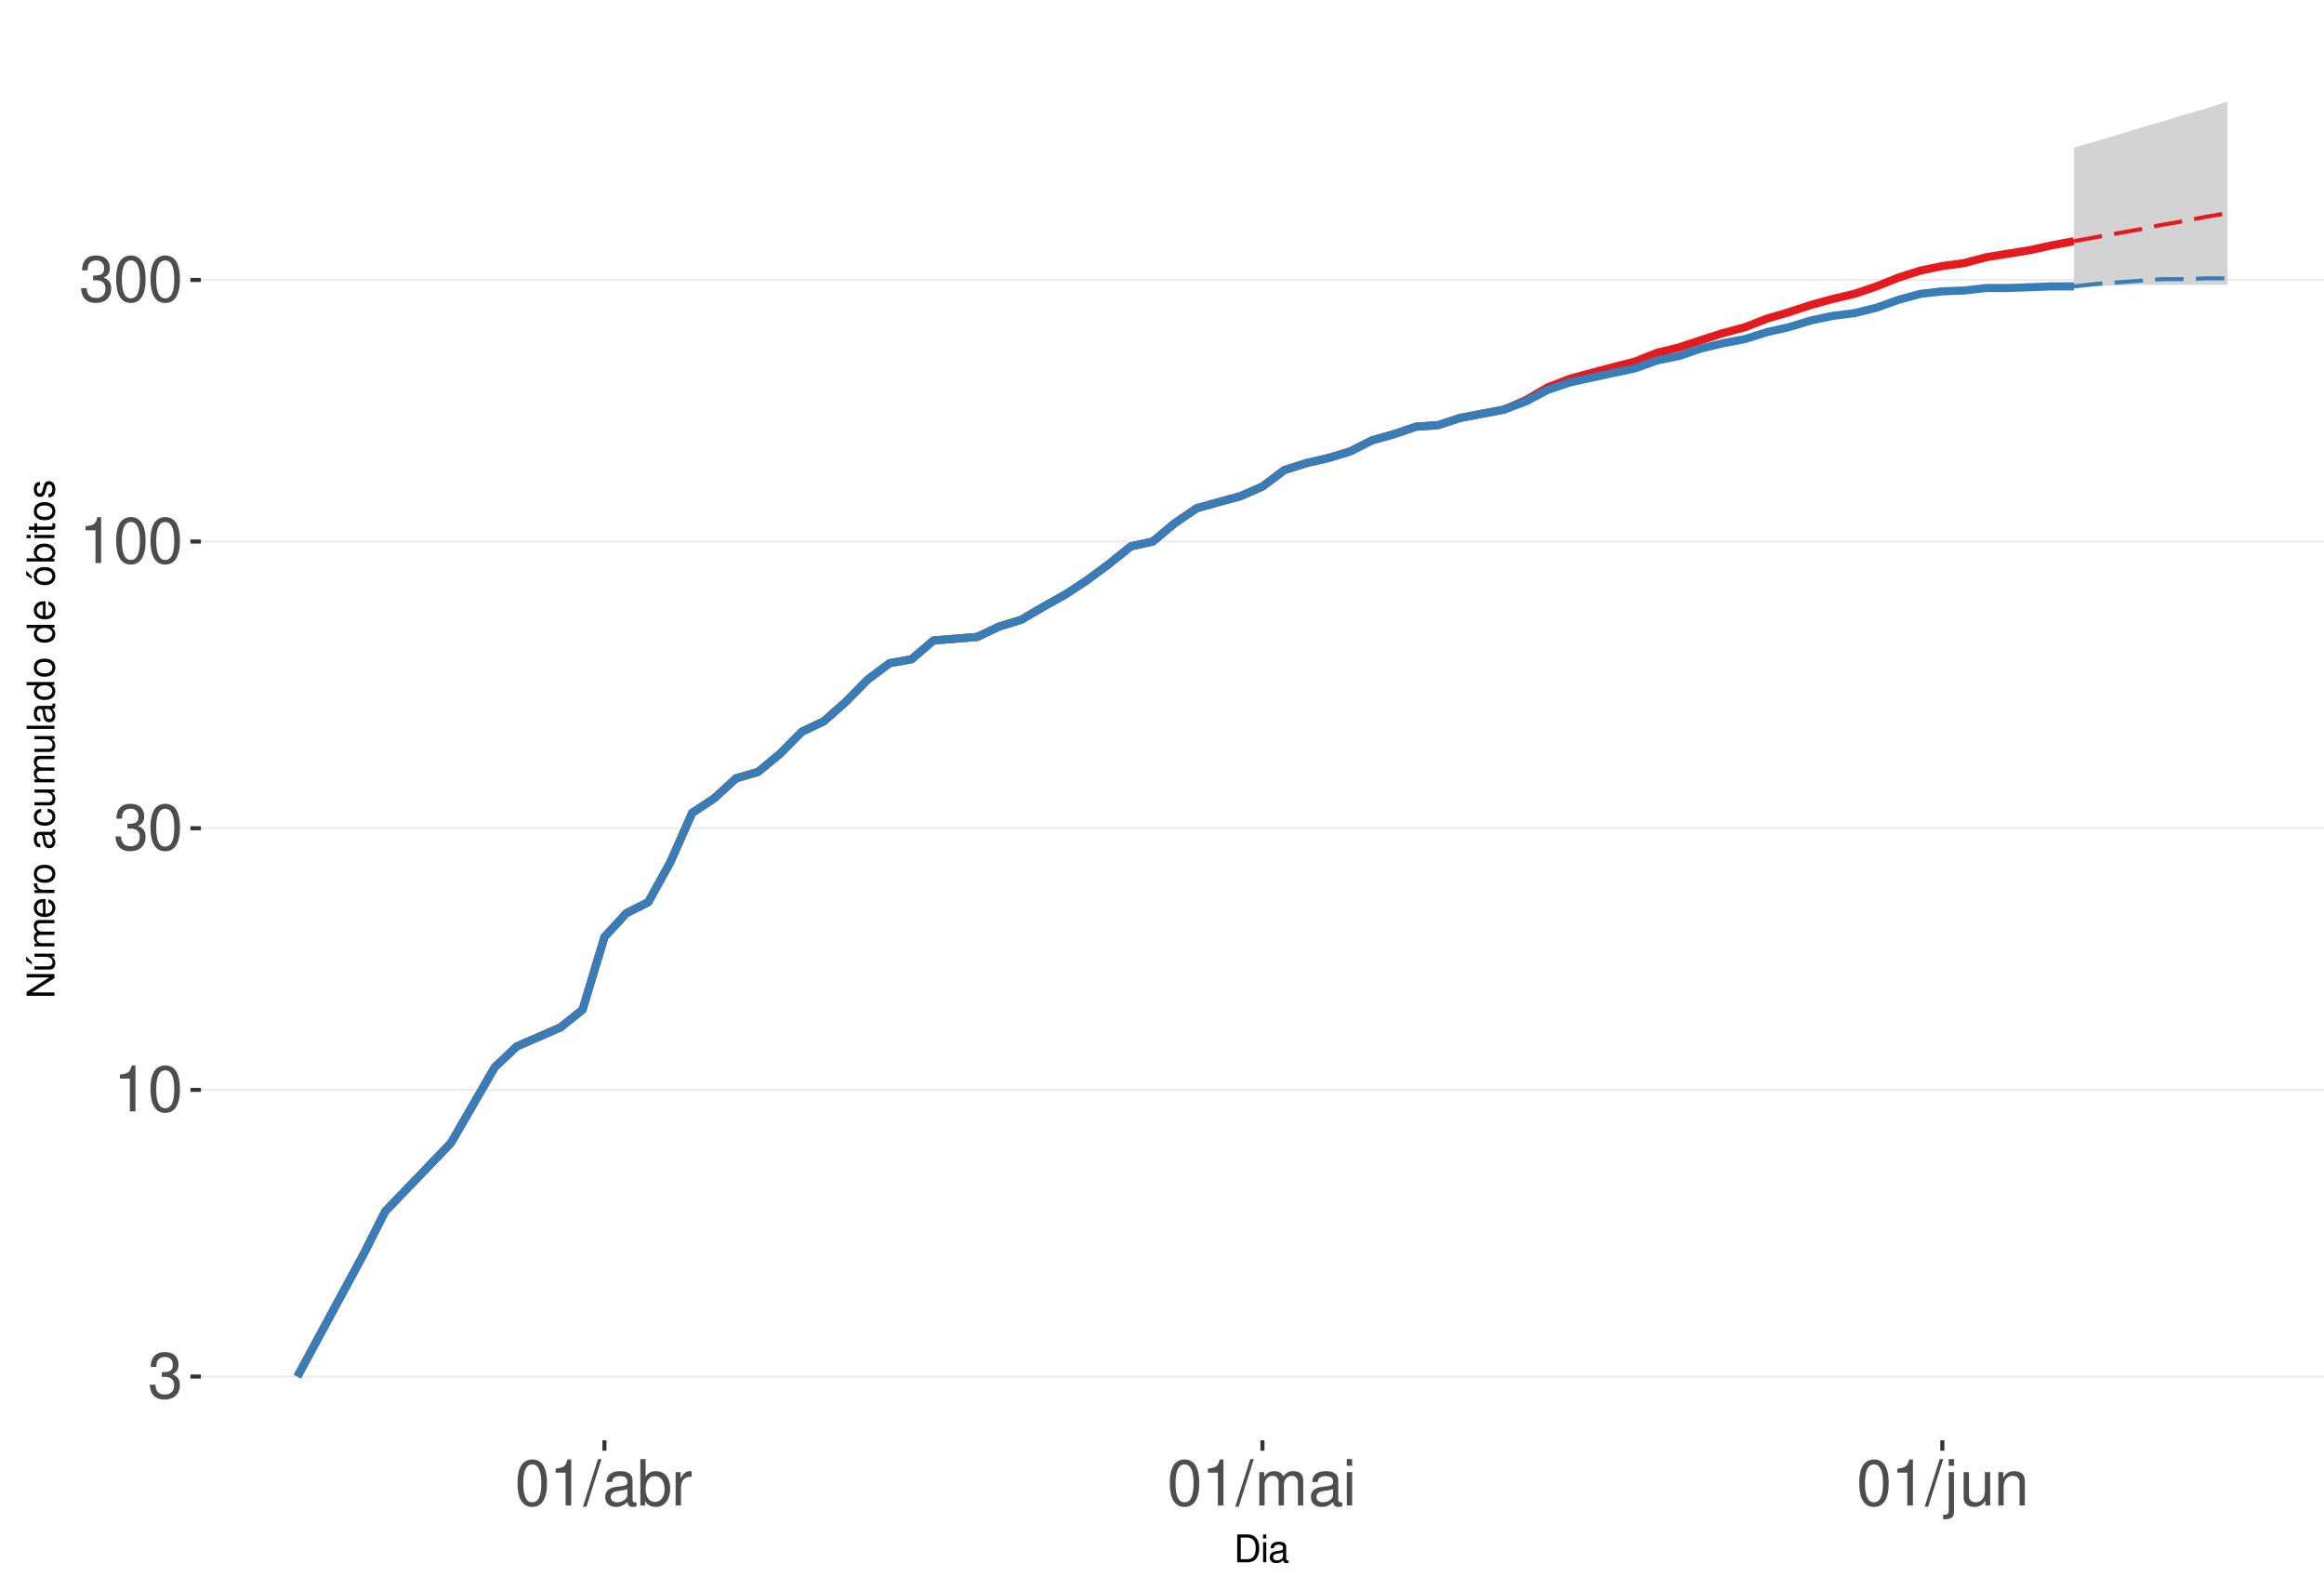
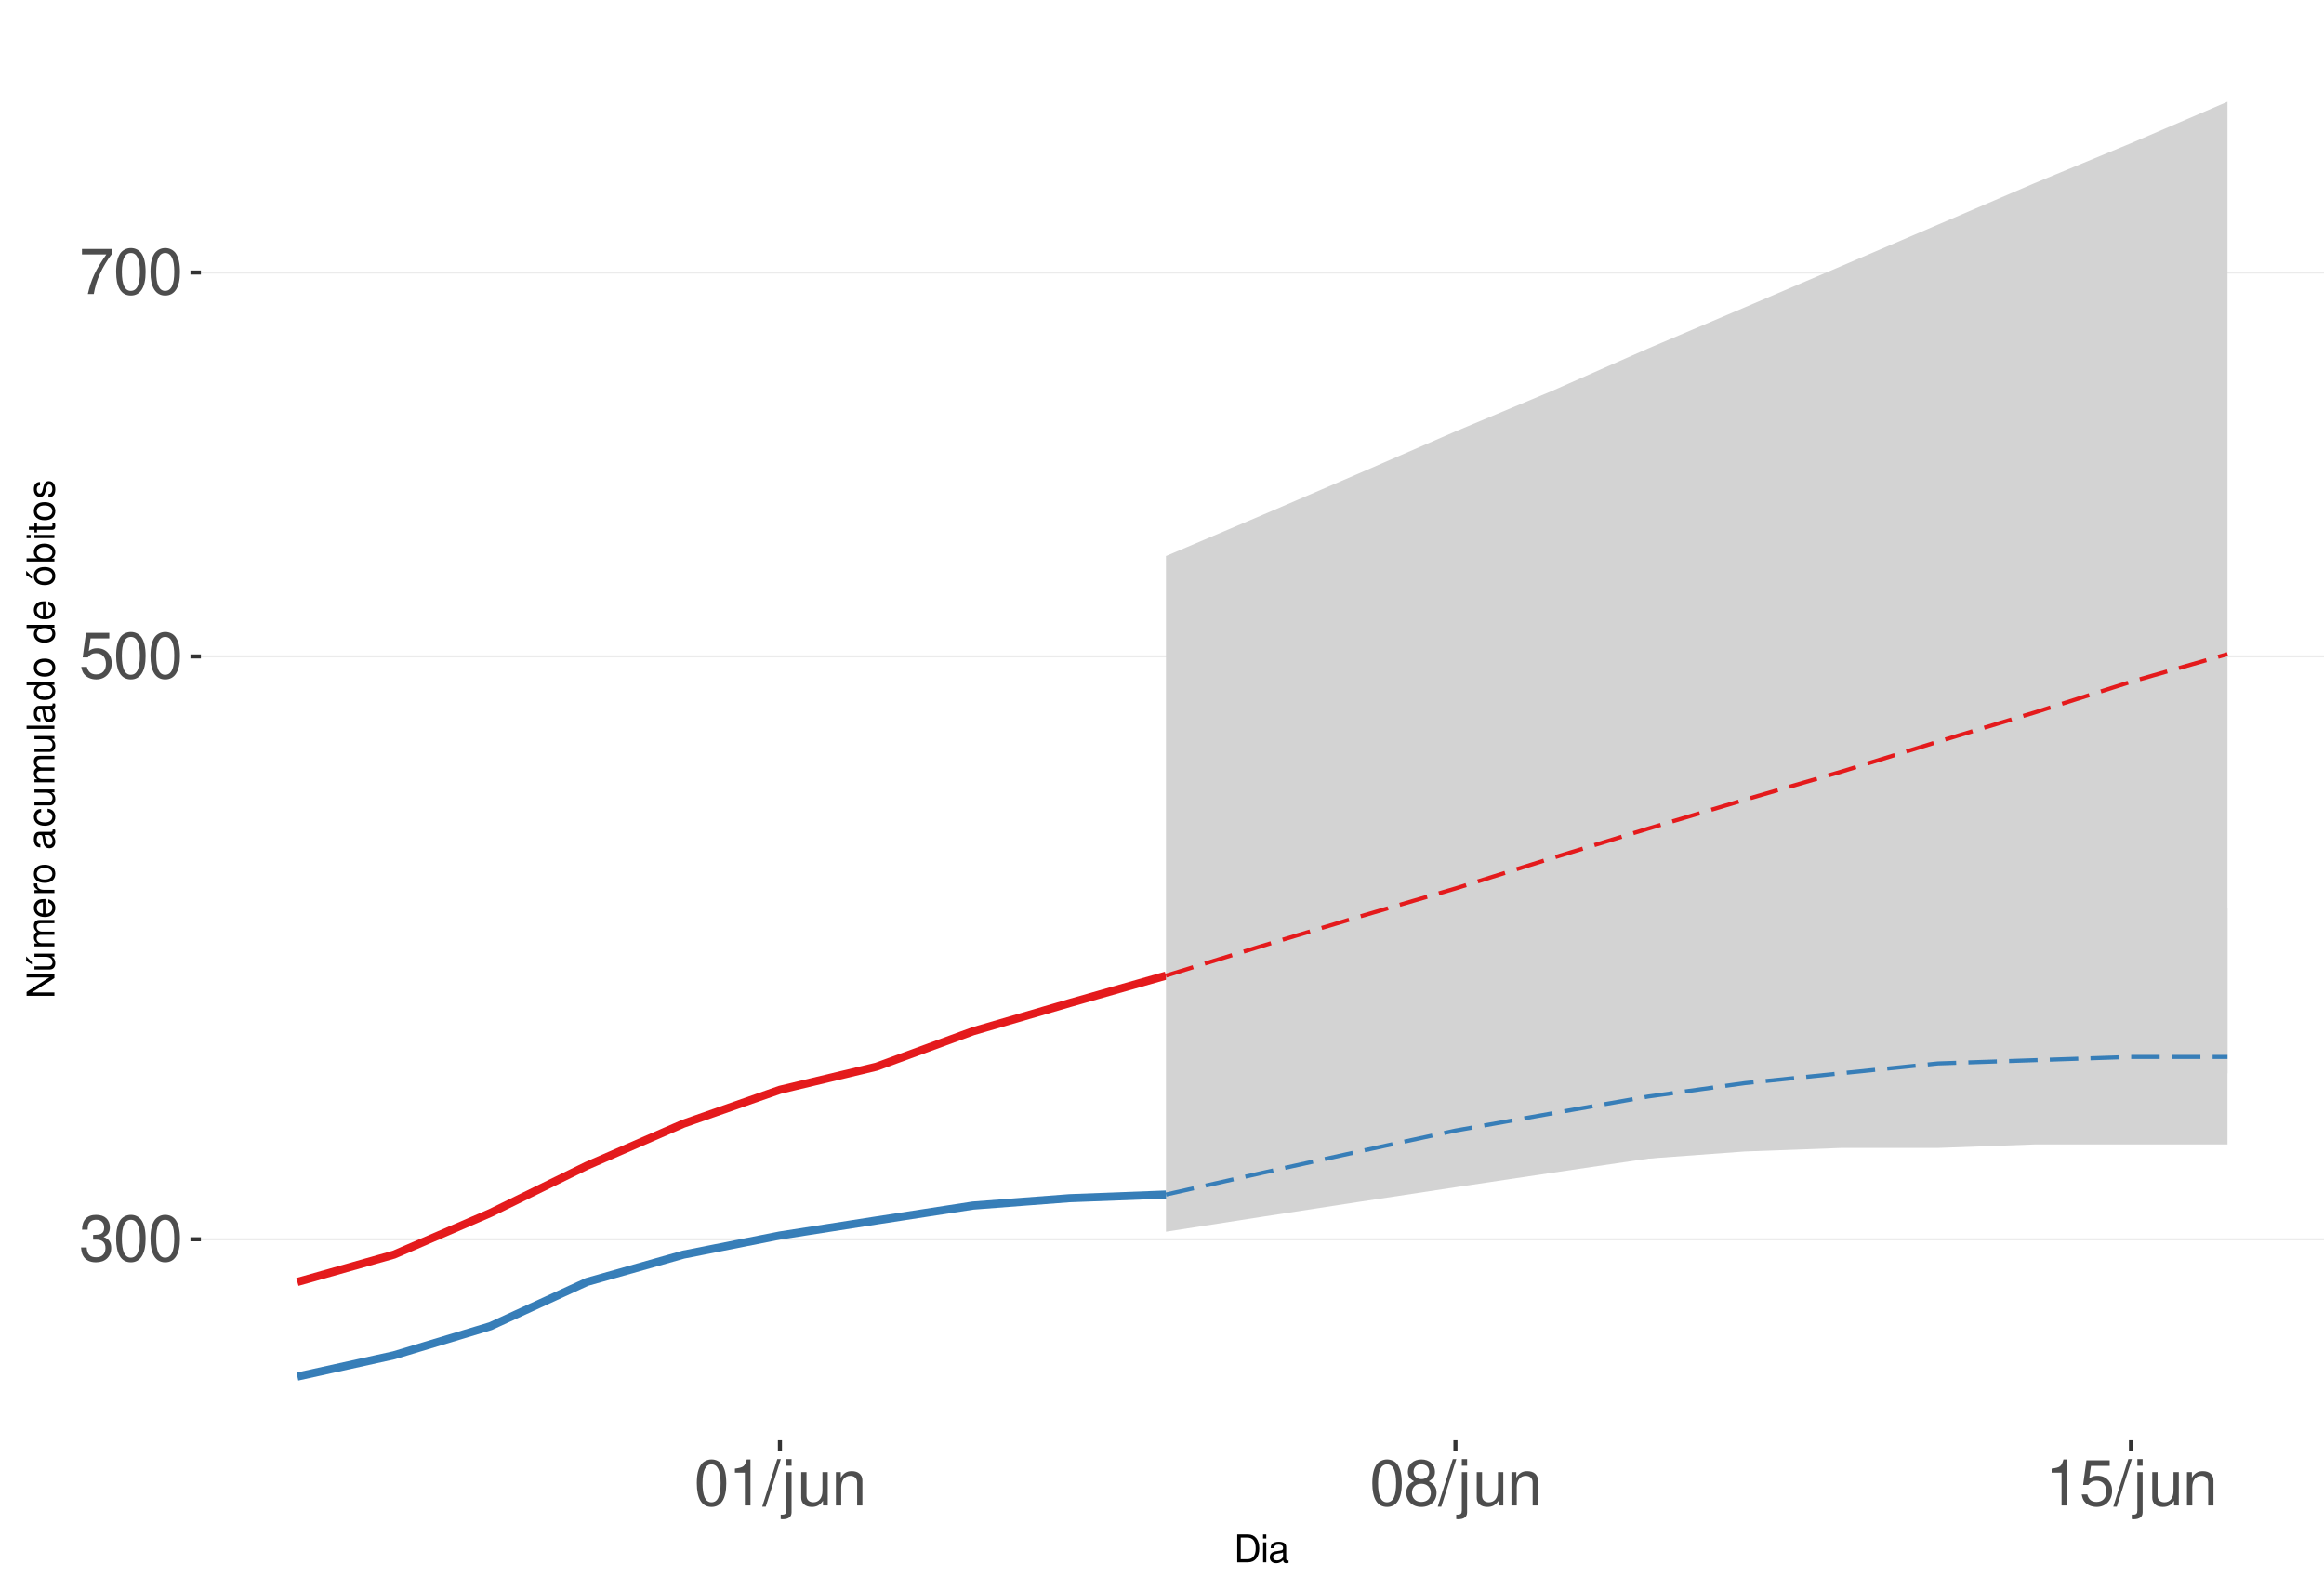
<svg xmlns="http://www.w3.org/2000/svg" xmlns:xlink="http://www.w3.org/1999/xlink" width="609pt" height="413pt" viewBox="0 0 609 413" version="1.1">
  <defs>
    <g>
      <symbol overflow="visible" id="glyph0-0">
        <path style="stroke:none;" d="" />
      </symbol>
      <symbol overflow="visible" id="glyph0-1">
        <path style="stroke:none;" d="M 3.688 -5.547 L 4.484 -5.547 C 6.078 -5.547 6.922 -4.797 6.922 -3.344 C 6.922 -1.828 6.016 -0.922 4.5 -0.922 C 2.875 -0.922 2.094 -1.734 2 -3.5 L 0.531 -3.5 C 0.594 -2.531 0.766 -1.906 1.047 -1.359 C 1.672 -0.203 2.812 0.391 4.438 0.391 C 6.859 0.391 8.422 -1.078 8.422 -3.359 C 8.422 -4.891 7.844 -5.734 6.422 -6.234 C 7.531 -6.672 8.078 -7.516 8.078 -8.734 C 8.078 -10.797 6.734 -12.047 4.484 -12.047 C 2.094 -12.047 0.828 -10.703 0.781 -8.156 L 2.25 -8.156 C 2.266 -8.891 2.328 -9.312 2.516 -9.672 C 2.844 -10.359 3.578 -10.766 4.5 -10.766 C 5.797 -10.766 6.578 -9.984 6.578 -8.672 C 6.578 -7.828 6.281 -7.312 5.625 -7.031 C 5.234 -6.859 4.703 -6.797 3.688 -6.781 Z M 3.688 -5.547 " />
      </symbol>
      <symbol overflow="visible" id="glyph0-2">
+         <path style="stroke:none;" d="M 4.578 -12.047 C 3.484 -12.047 2.484 -11.547 1.859 -10.734 C 1.094 -9.656 0.719 -8.062 0.719 -5.828 C 0.719 -1.766 2.047 0.391 4.578 0.391 C 7.078 0.391 8.438 -1.766 8.438 -5.734 C 8.438 -8.062 8.078 -9.625 7.297 -10.734 C 6.672 -11.562 5.703 -12.047 4.578 -12.047 Z M 4.578 -10.75 C 6.156 -10.75 6.953 -9.125 6.953 -5.859 C 6.953 -2.438 6.172 -0.828 4.547 -0.828 C 3 -0.828 2.219 -2.5 2.219 -5.812 C 2.219 -9.125 3 -10.75 4.578 -10.75 Z M 4.578 -10.75 " />
+       </symbol>
+       <symbol overflow="visible" id="glyph0-3">
+         <path style="stroke:none;" d="M 7.922 -11.812 L 1.828 -11.812 L 0.953 -5.375 L 2.297 -5.375 C 2.984 -6.203 3.547 -6.484 4.484 -6.484 C 6.062 -6.484 7.047 -5.391 7.047 -3.641 C 7.047 -1.953 6.062 -0.922 4.469 -0.922 C 3.188 -0.922 2.406 -1.562 2.047 -2.891 L 0.578 -2.891 C 0.781 -1.938 0.953 -1.469 1.297 -1.031 C 1.969 -0.141 3.172 0.391 4.5 0.391 C 6.875 0.391 8.547 -1.344 8.547 -3.844 C 8.547 -6.172 7 -7.781 4.734 -7.781 C 3.891 -7.781 3.234 -7.562 2.547 -7.062 L 3.016 -10.359 L 7.922 -10.359 Z M 7.922 -11.812 " />
+       </symbol>
+       <symbol overflow="visible" id="glyph0-4">
+         <path style="stroke:none;" d="M 8.656 -11.812 L 0.766 -11.812 L 0.766 -10.359 L 7.141 -10.359 C 4.328 -6.344 3.188 -3.875 2.297 0 L 3.859 0 C 4.516 -3.781 6 -7.031 8.656 -10.578 Z M 8.656 -11.812 " />
+       </symbol>
+       <symbol overflow="visible" id="glyph0-5">
        <path style="stroke:none;" d="M 4.312 -8.578 L 4.312 0 L 5.781 0 L 5.781 -12.047 L 4.812 -12.047 C 4.297 -10.188 3.969 -9.938 1.703 -9.641 L 1.703 -8.578 Z M 4.312 -8.578 " />
      </symbol>
-       <symbol overflow="visible" id="glyph0-3">
-         <path style="stroke:none;" d="M 4.578 -12.047 C 3.484 -12.047 2.484 -11.547 1.859 -10.734 C 1.094 -9.656 0.719 -8.062 0.719 -5.828 C 0.719 -1.766 2.047 0.391 4.578 0.391 C 7.078 0.391 8.438 -1.766 8.438 -5.734 C 8.438 -8.062 8.078 -9.625 7.297 -10.734 C 6.672 -11.562 5.703 -12.047 4.578 -12.047 Z M 4.578 -10.75 C 6.156 -10.75 6.953 -9.125 6.953 -5.859 C 6.953 -2.438 6.172 -0.828 4.547 -0.828 C 3 -0.828 2.219 -2.5 2.219 -5.812 C 2.219 -9.125 3 -10.75 4.578 -10.75 Z M 4.578 -10.75 " />
-       </symbol>
-       <symbol overflow="visible" id="glyph0-4">
+       <symbol overflow="visible" id="glyph0-6">
        <path style="stroke:none;" d="M 3.812 -12.141 L -0.141 0.328 L 0.781 0.328 L 4.734 -12.141 Z M 3.812 -12.141 " />
      </symbol>
-       <symbol overflow="visible" id="glyph0-5">
-         <path style="stroke:none;" d="M 8.906 -0.812 C 8.766 -0.781 8.688 -0.781 8.609 -0.781 C 8.125 -0.781 7.859 -1.031 7.859 -1.469 L 7.859 -6.594 C 7.859 -8.141 6.734 -8.984 4.578 -8.984 C 3.297 -8.984 2.281 -8.609 1.688 -7.969 C 1.281 -7.516 1.109 -7.016 1.078 -6.141 L 2.484 -6.141 C 2.594 -7.219 3.234 -7.688 4.531 -7.688 C 5.797 -7.688 6.484 -7.234 6.484 -6.391 L 6.484 -6.031 C 6.469 -5.438 6.156 -5.219 5.031 -5.062 C 3.062 -4.812 2.766 -4.75 2.234 -4.531 C 1.219 -4.094 0.703 -3.328 0.703 -2.203 C 0.703 -0.609 1.797 0.391 3.562 0.391 C 4.656 0.391 5.547 0 6.531 -0.906 C 6.625 0 7.062 0.391 7.969 0.391 C 8.266 0.391 8.438 0.344 8.906 0.234 Z M 6.484 -2.75 C 6.484 -2.281 6.344 -2 5.922 -1.609 C 5.359 -1.094 4.688 -0.828 3.859 -0.828 C 2.781 -0.828 2.156 -1.344 2.156 -2.234 C 2.156 -3.141 2.75 -3.609 4.25 -3.828 C 5.734 -4.031 6.016 -4.094 6.484 -4.312 Z M 6.484 -2.75 " />
-       </symbol>
-       <symbol overflow="visible" id="glyph0-6">
-         <path style="stroke:none;" d="M 0.906 -12.141 L 0.906 0 L 2.156 0 L 2.156 -1.109 C 2.812 -0.094 3.703 0.391 4.906 0.391 C 7.219 0.391 8.719 -1.5 8.719 -4.391 C 8.719 -7.234 7.297 -8.984 4.984 -8.984 C 3.781 -8.984 2.938 -8.531 2.281 -7.547 L 2.281 -12.141 Z M 4.719 -7.672 C 6.266 -7.672 7.266 -6.328 7.266 -4.25 C 7.266 -2.266 6.234 -0.922 4.719 -0.922 C 3.234 -0.922 2.281 -2.25 2.281 -4.297 C 2.281 -6.344 3.234 -7.672 4.719 -7.672 Z M 4.719 -7.672 " />
-       </symbol>
      <symbol overflow="visible" id="glyph0-7">
-         <path style="stroke:none;" d="M 1.156 -8.734 L 1.156 0 L 2.547 0 L 2.547 -4.531 C 2.562 -6.625 3.438 -7.562 5.344 -7.516 L 5.344 -8.922 C 5.109 -8.969 4.984 -8.984 4.812 -8.984 C 3.922 -8.984 3.234 -8.438 2.438 -7.141 L 2.438 -8.734 Z M 1.156 -8.734 " />
+         <path style="stroke:none;" d="M 1.172 -8.734 L 1.172 1.266 C 1.172 2.125 0.906 2.422 0.031 2.422 C -0.062 2.422 -0.109 2.422 -0.297 2.406 L -0.297 3.578 C -0.141 3.609 -0.047 3.625 0.172 3.625 C 1.734 3.625 2.547 3.016 2.547 1.812 L 2.547 -8.734 Z M 2.547 -12.141 L 1.172 -12.141 L 1.172 -10.391 L 2.547 -10.391 Z M 2.547 -12.141 " />
      </symbol>
      <symbol overflow="visible" id="glyph0-8">
-         <path style="stroke:none;" d="M 1.172 -8.734 L 1.172 0 L 2.562 0 L 2.562 -5.484 C 2.562 -6.75 3.484 -7.766 4.609 -7.766 C 5.641 -7.766 6.234 -7.125 6.234 -6.016 L 6.234 0 L 7.625 0 L 7.625 -5.484 C 7.625 -6.75 8.547 -7.766 9.672 -7.766 C 10.688 -7.766 11.297 -7.109 11.297 -6.016 L 11.297 0 L 12.688 0 L 12.688 -6.547 C 12.688 -8.109 11.797 -8.984 10.156 -8.984 C 9 -8.984 8.297 -8.625 7.484 -7.641 C 6.969 -8.578 6.266 -8.984 5.125 -8.984 C 3.969 -8.984 3.188 -8.547 2.453 -7.5 L 2.453 -8.734 Z M 1.172 -8.734 " />
+         <path style="stroke:none;" d="M 8.031 0 L 8.031 -8.734 L 6.641 -8.734 L 6.641 -3.781 C 6.641 -2 5.719 -0.828 4.266 -0.828 C 3.172 -0.828 2.469 -1.5 2.469 -2.547 L 2.469 -8.734 L 1.078 -8.734 L 1.078 -2 C 1.078 -0.547 2.172 0.391 3.859 0.391 C 5.141 0.391 5.969 -0.062 6.781 -1.219 L 6.781 0 Z M 8.031 0 " />
      </symbol>
      <symbol overflow="visible" id="glyph0-9">
-         <path style="stroke:none;" d="M 2.5 -8.734 L 1.109 -8.734 L 1.109 0 L 2.5 0 Z M 2.5 -12.141 L 1.094 -12.141 L 1.094 -10.391 L 2.5 -10.391 Z M 2.5 -12.141 " />
+         <path style="stroke:none;" d="M 1.172 -8.734 L 1.172 0 L 2.562 0 L 2.562 -4.812 C 2.562 -6.594 3.5 -7.766 4.938 -7.766 C 6.031 -7.766 6.734 -7.094 6.734 -6.047 L 6.734 0 L 8.109 0 L 8.109 -6.594 C 8.109 -8.047 7.031 -8.984 5.344 -8.984 C 4.047 -8.984 3.219 -8.484 2.453 -7.266 L 2.453 -8.734 Z M 1.172 -8.734 " />
      </symbol>
      <symbol overflow="visible" id="glyph0-10">
-         <path style="stroke:none;" d="M 1.172 -8.734 L 1.172 1.266 C 1.172 2.125 0.906 2.422 0.031 2.422 C -0.062 2.422 -0.109 2.422 -0.297 2.406 L -0.297 3.578 C -0.141 3.609 -0.047 3.625 0.172 3.625 C 1.734 3.625 2.547 3.016 2.547 1.812 L 2.547 -8.734 Z M 2.547 -12.141 L 1.172 -12.141 L 1.172 -10.391 L 2.547 -10.391 Z M 2.547 -12.141 " />
-       </symbol>
-       <symbol overflow="visible" id="glyph0-11">
-         <path style="stroke:none;" d="M 8.031 0 L 8.031 -8.734 L 6.641 -8.734 L 6.641 -3.781 C 6.641 -2 5.719 -0.828 4.266 -0.828 C 3.172 -0.828 2.469 -1.5 2.469 -2.547 L 2.469 -8.734 L 1.078 -8.734 L 1.078 -2 C 1.078 -0.547 2.172 0.391 3.859 0.391 C 5.141 0.391 5.969 -0.062 6.781 -1.219 L 6.781 0 Z M 8.031 0 " />
-       </symbol>
-       <symbol overflow="visible" id="glyph0-12">
-         <path style="stroke:none;" d="M 1.172 -8.734 L 1.172 0 L 2.562 0 L 2.562 -4.812 C 2.562 -6.594 3.5 -7.766 4.938 -7.766 C 6.031 -7.766 6.734 -7.094 6.734 -6.047 L 6.734 0 L 8.109 0 L 8.109 -6.594 C 8.109 -8.047 7.031 -8.984 5.344 -8.984 C 4.047 -8.984 3.219 -8.484 2.453 -7.266 L 2.453 -8.734 Z M 1.172 -8.734 " />
+         <path style="stroke:none;" d="M 6.516 -6.344 C 7.75 -7.094 8.125 -7.688 8.125 -8.828 C 8.125 -10.734 6.672 -12.047 4.578 -12.047 C 2.5 -12.047 1.031 -10.734 1.031 -8.844 C 1.031 -7.688 1.422 -7.109 2.625 -6.344 C 1.281 -5.656 0.609 -4.688 0.609 -3.344 C 0.609 -1.156 2.234 0.391 4.578 0.391 C 6.906 0.391 8.547 -1.156 8.547 -3.344 C 8.547 -4.688 7.875 -5.656 6.516 -6.344 Z M 4.578 -10.75 C 5.828 -10.75 6.625 -10 6.625 -8.797 C 6.625 -7.656 5.812 -6.906 4.578 -6.906 C 3.328 -6.906 2.531 -7.656 2.531 -8.828 C 2.531 -10 3.328 -10.75 4.578 -10.75 Z M 4.578 -5.688 C 6.047 -5.688 7.047 -4.719 7.047 -3.312 C 7.047 -1.859 6.062 -0.922 4.547 -0.922 C 3.109 -0.922 2.109 -1.906 2.109 -3.297 C 2.109 -4.734 3.094 -5.688 4.578 -5.688 Z M 4.578 -5.688 " />
      </symbol>
      <symbol overflow="visible" id="glyph1-0">
        <path style="stroke:none;" d="" />
      </symbol>
      <symbol overflow="visible" id="glyph1-1">
        <path style="stroke:none;" d="M 0.891 0 L 3.703 0 C 5.547 0 6.672 -1.375 6.672 -3.656 C 6.672 -5.906 5.547 -7.297 3.703 -7.297 L 0.891 -7.297 Z M 1.812 -0.812 L 1.812 -6.469 L 3.547 -6.469 C 4.984 -6.469 5.734 -5.5 5.734 -3.641 C 5.734 -1.797 4.984 -0.812 3.547 -0.812 Z M 1.812 -0.812 " />
      </symbol>
      <symbol overflow="visible" id="glyph1-2">
        <path style="stroke:none;" d="M 1.5 -5.234 L 0.672 -5.234 L 0.672 0 L 1.5 0 Z M 1.5 -7.297 L 0.656 -7.297 L 0.656 -6.234 L 1.5 -6.234 Z M 1.5 -7.297 " />
      </symbol>
      <symbol overflow="visible" id="glyph1-3">
        <path style="stroke:none;" d="M 5.344 -0.484 C 5.266 -0.469 5.219 -0.469 5.172 -0.469 C 4.875 -0.469 4.719 -0.625 4.719 -0.875 L 4.719 -3.953 C 4.719 -4.891 4.047 -5.391 2.75 -5.391 C 1.984 -5.391 1.375 -5.172 1.016 -4.781 C 0.766 -4.516 0.672 -4.203 0.656 -3.688 L 1.484 -3.688 C 1.562 -4.328 1.938 -4.625 2.719 -4.625 C 3.484 -4.625 3.891 -4.344 3.891 -3.844 L 3.891 -3.625 C 3.875 -3.266 3.703 -3.125 3.016 -3.047 C 1.844 -2.891 1.656 -2.844 1.344 -2.719 C 0.734 -2.453 0.422 -2 0.422 -1.312 C 0.422 -0.375 1.078 0.234 2.141 0.234 C 2.797 0.234 3.328 0 3.922 -0.547 C 3.984 0 4.234 0.234 4.781 0.234 C 4.953 0.234 5.062 0.203 5.344 0.141 Z M 3.891 -1.656 C 3.891 -1.375 3.812 -1.203 3.562 -0.969 C 3.219 -0.656 2.812 -0.5 2.312 -0.5 C 1.672 -0.5 1.297 -0.812 1.297 -1.344 C 1.297 -1.891 1.656 -2.172 2.547 -2.297 C 3.438 -2.422 3.609 -2.453 3.891 -2.594 Z M 3.891 -1.656 " />
      </symbol>
      <symbol overflow="visible" id="glyph2-0">
        <path style="stroke:none;" d="" />
      </symbol>
      <symbol overflow="visible" id="glyph2-1">
        <path style="stroke:none;" d="M -7.297 -6.453 L -7.297 -5.578 L -1.328 -5.578 L -7.297 -1.766 L -7.297 -0.766 L 0 -0.766 L 0 -1.641 L -5.906 -1.641 L 0 -5.406 L 0 -6.453 Z M -7.297 -6.453 " />
      </symbol>
      <symbol overflow="visible" id="glyph2-2">
        <path style="stroke:none;" d="M 0 -4.812 L -5.234 -4.812 L -5.234 -3.984 L -2.266 -3.984 C -1.203 -3.984 -0.5 -3.438 -0.5 -2.562 C -0.5 -1.906 -0.906 -1.484 -1.531 -1.484 L -5.234 -1.484 L -5.234 -0.656 L -1.203 -0.656 C -0.328 -0.656 0.234 -1.297 0.234 -2.312 C 0.234 -3.094 -0.047 -3.578 -0.734 -4.062 L 0 -4.062 Z M -7.406 -2.953 L -5.922 -2 L -5.922 -2.594 L -7.406 -4.094 Z M -7.406 -2.953 " />
      </symbol>
      <symbol overflow="visible" id="glyph2-3">
        <path style="stroke:none;" d="M -5.234 -0.703 L 0 -0.703 L 0 -1.547 L -3.297 -1.547 C -4.047 -1.547 -4.656 -2.094 -4.656 -2.766 C -4.656 -3.391 -4.281 -3.734 -3.609 -3.734 L 0 -3.734 L 0 -4.578 L -3.297 -4.578 C -4.047 -4.578 -4.656 -5.125 -4.656 -5.812 C -4.656 -6.422 -4.266 -6.781 -3.609 -6.781 L 0 -6.781 L 0 -7.625 L -3.938 -7.625 C -4.875 -7.625 -5.391 -7.078 -5.391 -6.094 C -5.391 -5.406 -5.188 -4.984 -4.594 -4.484 C -5.156 -4.188 -5.391 -3.766 -5.391 -3.078 C -5.391 -2.375 -5.125 -1.906 -4.5 -1.469 L -5.234 -1.469 Z M -5.234 -0.703 " />
      </symbol>
      <symbol overflow="visible" id="glyph2-4">
        <path style="stroke:none;" d="M -2.344 -5.125 C -3.141 -5.125 -3.625 -5.062 -4.016 -4.922 C -4.875 -4.578 -5.391 -3.781 -5.391 -2.797 C -5.391 -1.344 -4.281 -0.406 -2.547 -0.406 C -0.812 -0.406 0.234 -1.297 0.234 -2.781 C 0.234 -3.984 -0.453 -4.812 -1.594 -5.016 L -1.594 -4.188 C -0.906 -3.953 -0.547 -3.484 -0.547 -2.812 C -0.547 -2.281 -0.781 -1.828 -1.219 -1.547 C -1.516 -1.344 -1.812 -1.281 -2.344 -1.266 Z M -3.016 -1.297 C -3.984 -1.359 -4.625 -1.953 -4.625 -2.797 C -4.625 -3.641 -3.953 -4.234 -3.016 -4.234 Z M -3.016 -1.297 " />
      </symbol>
      <symbol overflow="visible" id="glyph2-5">
        <path style="stroke:none;" d="M -5.234 -0.688 L 0 -0.688 L 0 -1.531 L -2.719 -1.531 C -3.984 -1.547 -4.547 -2.062 -4.516 -3.203 L -5.359 -3.203 C -5.375 -3.062 -5.391 -2.984 -5.391 -2.891 C -5.391 -2.344 -5.062 -1.938 -4.297 -1.453 L -5.234 -1.453 Z M -5.234 -0.688 " />
      </symbol>
      <symbol overflow="visible" id="glyph2-6">
        <path style="stroke:none;" d="M -5.391 -2.719 C -5.391 -1.234 -4.344 -0.359 -2.578 -0.359 C -0.812 -0.359 0.234 -1.234 0.234 -2.734 C 0.234 -4.203 -0.812 -5.094 -2.547 -5.094 C -4.359 -5.094 -5.391 -4.234 -5.391 -2.719 Z M -4.625 -2.734 C -4.625 -3.672 -3.844 -4.234 -2.547 -4.234 C -1.312 -4.234 -0.547 -3.656 -0.547 -2.734 C -0.547 -1.797 -1.312 -1.234 -2.578 -1.234 C -3.844 -1.234 -4.625 -1.797 -4.625 -2.734 Z M -4.625 -2.734 " />
      </symbol>
      <symbol overflow="visible" id="glyph2-7">
        <path style="stroke:none;" d="" />
      </symbol>
      <symbol overflow="visible" id="glyph2-8">
        <path style="stroke:none;" d="M -0.484 -5.344 C -0.469 -5.266 -0.469 -5.219 -0.469 -5.172 C -0.469 -4.875 -0.625 -4.719 -0.875 -4.719 L -3.953 -4.719 C -4.891 -4.719 -5.391 -4.047 -5.391 -2.75 C -5.391 -1.984 -5.172 -1.375 -4.781 -1.016 C -4.516 -0.766 -4.203 -0.672 -3.688 -0.656 L -3.688 -1.484 C -4.328 -1.562 -4.625 -1.938 -4.625 -2.719 C -4.625 -3.484 -4.344 -3.891 -3.844 -3.891 L -3.625 -3.891 C -3.266 -3.875 -3.125 -3.703 -3.047 -3.016 C -2.891 -1.844 -2.844 -1.656 -2.719 -1.344 C -2.453 -0.734 -2 -0.422 -1.312 -0.422 C -0.375 -0.422 0.234 -1.078 0.234 -2.141 C 0.234 -2.797 0 -3.328 -0.547 -3.922 C 0 -3.984 0.234 -4.234 0.234 -4.781 C 0.234 -4.953 0.203 -5.062 0.141 -5.344 Z M -1.656 -3.891 C -1.375 -3.891 -1.203 -3.812 -0.969 -3.562 C -0.656 -3.219 -0.5 -2.812 -0.5 -2.312 C -0.5 -1.672 -0.812 -1.297 -1.344 -1.297 C -1.891 -1.297 -2.172 -1.656 -2.297 -2.547 C -2.422 -3.438 -2.453 -3.609 -2.594 -3.891 Z M -1.656 -3.891 " />
      </symbol>
      <symbol overflow="visible" id="glyph2-9">
        <path style="stroke:none;" d="M -3.484 -4.703 C -3.984 -4.672 -4.312 -4.562 -4.609 -4.359 C -5.094 -4 -5.391 -3.375 -5.391 -2.641 C -5.391 -1.219 -4.266 -0.312 -2.531 -0.312 C -0.844 -0.312 0.234 -1.203 0.234 -2.625 C 0.234 -3.875 -0.516 -4.672 -1.797 -4.766 L -1.797 -3.938 C -0.953 -3.797 -0.547 -3.359 -0.547 -2.656 C -0.547 -1.734 -1.297 -1.188 -2.531 -1.188 C -3.844 -1.188 -4.625 -1.719 -4.625 -2.625 C -4.625 -3.328 -4.203 -3.766 -3.484 -3.875 Z M -3.484 -4.703 " />
      </symbol>
      <symbol overflow="visible" id="glyph2-10">
        <path style="stroke:none;" d="M 0 -4.812 L -5.234 -4.812 L -5.234 -3.984 L -2.266 -3.984 C -1.203 -3.984 -0.5 -3.438 -0.5 -2.562 C -0.5 -1.906 -0.906 -1.484 -1.531 -1.484 L -5.234 -1.484 L -5.234 -0.656 L -1.203 -0.656 C -0.328 -0.656 0.234 -1.297 0.234 -2.312 C 0.234 -3.094 -0.047 -3.578 -0.734 -4.062 L 0 -4.062 Z M 0 -4.812 " />
      </symbol>
      <symbol overflow="visible" id="glyph2-11">
        <path style="stroke:none;" d="M -7.297 -1.516 L -7.297 -0.688 L 0 -0.688 L 0 -1.516 Z M -7.297 -1.516 " />
      </symbol>
      <symbol overflow="visible" id="glyph2-12">
        <path style="stroke:none;" d="M -7.297 -4.953 L -7.297 -4.125 L -4.578 -4.125 C -5.109 -3.766 -5.391 -3.203 -5.391 -2.516 C -5.391 -1.156 -4.297 -0.266 -2.625 -0.266 C -0.859 -0.266 0.234 -1.125 0.234 -2.547 C 0.234 -3.266 -0.047 -3.766 -0.688 -4.203 L 0 -4.203 L 0 -4.953 Z M -4.609 -2.656 C -4.609 -3.547 -3.812 -4.125 -2.562 -4.125 C -1.344 -4.125 -0.547 -3.547 -0.547 -2.656 C -0.547 -1.734 -1.359 -1.125 -2.578 -1.125 C -3.797 -1.125 -4.609 -1.734 -4.609 -2.656 Z M -4.609 -2.656 " />
      </symbol>
      <symbol overflow="visible" id="glyph2-13">
        <path style="stroke:none;" d="M -5.391 -2.719 C -5.391 -1.234 -4.344 -0.359 -2.578 -0.359 C -0.812 -0.359 0.234 -1.234 0.234 -2.734 C 0.234 -4.203 -0.812 -5.094 -2.547 -5.094 C -4.359 -5.094 -5.391 -4.234 -5.391 -2.719 Z M -4.625 -2.734 C -4.625 -3.672 -3.844 -4.234 -2.547 -4.234 C -1.312 -4.234 -0.547 -3.656 -0.547 -2.734 C -0.547 -1.797 -1.312 -1.234 -2.578 -1.234 C -3.844 -1.234 -4.625 -1.797 -4.625 -2.734 Z M -7.406 -2.984 L -5.922 -2.016 L -5.922 -2.625 L -7.406 -4.109 Z M -7.406 -2.984 " />
      </symbol>
      <symbol overflow="visible" id="glyph2-14">
        <path style="stroke:none;" d="M -7.297 -0.547 L 0 -0.547 L 0 -1.297 L -0.672 -1.297 C -0.062 -1.688 0.234 -2.219 0.234 -2.953 C 0.234 -4.328 -0.906 -5.234 -2.641 -5.234 C -4.344 -5.234 -5.391 -4.375 -5.391 -2.984 C -5.391 -2.266 -5.125 -1.766 -4.531 -1.375 L -7.297 -1.375 Z M -4.609 -2.828 C -4.609 -3.766 -3.797 -4.359 -2.547 -4.359 C -1.359 -4.359 -0.547 -3.734 -0.547 -2.828 C -0.547 -1.938 -1.344 -1.375 -2.578 -1.375 C -3.812 -1.375 -4.609 -1.938 -4.609 -2.828 Z M -4.609 -2.828 " />
      </symbol>
      <symbol overflow="visible" id="glyph2-15">
        <path style="stroke:none;" d="M -5.234 -1.5 L -5.234 -0.672 L 0 -0.672 L 0 -1.5 Z M -7.297 -1.5 L -7.297 -0.656 L -6.234 -0.656 L -6.234 -1.5 Z M -7.297 -1.5 " />
      </symbol>
      <symbol overflow="visible" id="glyph2-16">
        <path style="stroke:none;" d="M -5.234 -2.547 L -5.234 -1.688 L -6.688 -1.688 L -6.688 -0.844 L -5.234 -0.844 L -5.234 -0.141 L -4.562 -0.141 L -4.562 -0.844 L -0.594 -0.844 C -0.062 -0.844 0.234 -1.203 0.234 -1.859 C 0.234 -2.078 0.203 -2.266 0.156 -2.547 L -0.547 -2.547 C -0.516 -2.422 -0.5 -2.312 -0.5 -2.141 C -0.5 -1.781 -0.594 -1.688 -0.969 -1.688 L -4.562 -1.688 L -4.562 -2.547 Z M -5.234 -2.547 " />
      </symbol>
      <symbol overflow="visible" id="glyph2-17">
        <path style="stroke:none;" d="M -3.781 -4.375 C -4.812 -4.375 -5.391 -3.688 -5.391 -2.484 C -5.391 -1.266 -4.766 -0.469 -3.797 -0.469 C -2.969 -0.469 -2.578 -0.891 -2.281 -2.125 L -2.094 -2.906 C -1.953 -3.484 -1.734 -3.719 -1.375 -3.719 C -0.875 -3.719 -0.547 -3.234 -0.547 -2.5 C -0.547 -2.047 -0.672 -1.672 -0.891 -1.453 C -1.047 -1.328 -1.188 -1.266 -1.562 -1.219 L -1.562 -0.344 C -0.344 -0.375 0.234 -1.062 0.234 -2.438 C 0.234 -3.75 -0.422 -4.594 -1.438 -4.594 C -2.203 -4.594 -2.641 -4.156 -2.891 -3.109 L -3.078 -2.312 C -3.234 -1.625 -3.453 -1.344 -3.828 -1.344 C -4.312 -1.344 -4.625 -1.766 -4.625 -2.453 C -4.625 -3.125 -4.328 -3.484 -3.781 -3.5 Z M -3.781 -4.375 " />
      </symbol>
    </g>
    <clipPath id="clip1">
      <path d="M 52.645 9.961 L 609 9.961 L 609 377.328 L 52.645 377.328 Z M 52.645 9.961 " />
    </clipPath>
    <clipPath id="clip2">
-       <path d="M 52.645 360 L 609 360 L 609 361 L 52.645 361 Z M 52.645 360 " />
+       <path d="M 52.645 324 L 609 324 L 609 325 L 52.645 325 Z M 52.645 324 " />
    </clipPath>
    <clipPath id="clip3">
-       <path d="M 52.645 285 L 609 285 L 609 286 L 52.645 286 Z M 52.645 285 " />
+       <path d="M 52.645 171 L 609 171 L 609 173 L 52.645 173 Z M 52.645 171 " />
    </clipPath>
    <clipPath id="clip4">
-       <path d="M 52.645 216 L 609 216 L 609 218 L 52.645 218 Z M 52.645 216 " />
-     </clipPath>
-     <clipPath id="clip5">
-       <path d="M 52.645 141 L 609 141 L 609 143 L 52.645 143 Z M 52.645 141 " />
-     </clipPath>
-     <clipPath id="clip6">
-       <path d="M 52.645 73 L 609 73 L 609 74 L 52.645 74 Z M 52.645 73 " />
+       <path d="M 52.645 71 L 609 71 L 609 72 L 52.645 72 Z M 52.645 71 " />
    </clipPath>
  </defs>
  <g id="surface328">
    <rect x="0" y="0" width="609" height="413" style="fill:rgb(100%,100%,100%);fill-opacity:1;stroke:none;" />
    <rect x="0" y="0" width="609" height="413" style="fill:rgb(100%,100%,100%);fill-opacity:1;stroke:none;" />
    <path style="fill:none;stroke-width:1.067;stroke-linecap:round;stroke-linejoin:round;stroke:rgb(100%,100%,100%);stroke-opacity:1;stroke-miterlimit:10;" d="M 0 413 L 609 413 L 609 0 L 0 0 Z M 0 413 " />
    <g clip-path="url(#clip1)" clip-rule="nonzero">
      <path style=" stroke:none;fill-rule:nonzero;fill:rgb(100%,100%,100%);fill-opacity:1;" d="M 52.645 377.328 L 609 377.328 L 609 9.961 L 52.645 9.961 Z M 52.645 377.328 " />
    </g>
    <g clip-path="url(#clip2)" clip-rule="nonzero">
-       <path style="fill:none;stroke-width:0.533;stroke-linecap:butt;stroke-linejoin:round;stroke:rgb(92.157%,92.157%,92.157%);stroke-opacity:1;stroke-miterlimit:10;" d="M 52.645 360.629 L 609 360.629 " />
+       <path style="fill:none;stroke-width:0.533;stroke-linecap:butt;stroke-linejoin:round;stroke:rgb(92.157%,92.157%,92.157%);stroke-opacity:1;stroke-miterlimit:10;" d="M 52.645 324.672 L 609 324.672 " />
    </g>
    <g clip-path="url(#clip3)" clip-rule="nonzero">
-       <path style="fill:none;stroke-width:0.533;stroke-linecap:butt;stroke-linejoin:round;stroke:rgb(92.157%,92.157%,92.157%);stroke-opacity:1;stroke-miterlimit:10;" d="M 52.645 285.523 L 609 285.523 " />
+       <path style="fill:none;stroke-width:0.533;stroke-linecap:butt;stroke-linejoin:round;stroke:rgb(92.157%,92.157%,92.157%);stroke-opacity:1;stroke-miterlimit:10;" d="M 52.645 171.977 L 609 171.977 " />
    </g>
    <g clip-path="url(#clip4)" clip-rule="nonzero">
-       <path style="fill:none;stroke-width:0.533;stroke-linecap:butt;stroke-linejoin:round;stroke:rgb(92.157%,92.157%,92.157%);stroke-opacity:1;stroke-miterlimit:10;" d="M 52.645 216.984 L 609 216.984 " />
-     </g>
-     <g clip-path="url(#clip5)" clip-rule="nonzero">
-       <path style="fill:none;stroke-width:0.533;stroke-linecap:butt;stroke-linejoin:round;stroke:rgb(92.157%,92.157%,92.157%);stroke-opacity:1;stroke-miterlimit:10;" d="M 52.645 141.875 L 609 141.875 " />
-     </g>
-     <g clip-path="url(#clip6)" clip-rule="nonzero">
-       <path style="fill:none;stroke-width:0.533;stroke-linecap:butt;stroke-linejoin:round;stroke:rgb(92.157%,92.157%,92.157%);stroke-opacity:1;stroke-miterlimit:10;" d="M 52.645 73.34 L 609 73.34 " />
-     </g>
-     <path style="fill:none;stroke-width:2.134;stroke-linecap:butt;stroke-linejoin:round;stroke:rgb(89.412%,10.196%,10.98%);stroke-opacity:1;stroke-miterlimit:10;" d="M 77.934 360.629 L 95.176 328.762 L 100.922 317.391 L 118.168 299.441 L 129.66 279.574 L 135.41 274.148 L 146.902 269.152 L 152.652 264.531 L 158.398 245.48 L 164.145 239.238 L 169.895 236.336 L 175.641 225.914 L 181.387 212.961 L 187.137 209.176 L 192.883 203.902 L 198.629 202.238 L 204.379 197.5 L 210.125 191.691 L 215.875 188.977 L 221.621 183.883 L 227.367 178.047 L 233.117 173.746 L 238.863 172.715 L 244.609 167.797 L 256.105 166.859 L 261.852 164.129 L 267.602 162.371 L 273.348 158.996 L 279.094 155.797 L 284.844 152.016 L 290.59 147.762 L 296.336 143.137 L 302.086 141.875 L 307.832 137.074 L 313.582 133.156 L 319.328 131.551 L 325.074 129.984 L 330.824 127.461 L 336.57 123.156 L 342.316 121.332 L 348.066 120 L 353.812 118.27 L 359.559 115.348 L 365.309 113.738 L 371.055 111.781 L 376.801 111.398 L 382.551 109.512 L 388.297 108.41 L 394.043 107.324 L 399.793 104.863 L 405.539 101.508 L 411.285 99.262 L 417.035 97.707 L 422.781 96.188 L 428.531 94.707 L 434.277 92.406 L 440.023 91.012 L 445.773 89.109 L 451.52 87.262 L 457.266 85.723 L 463.016 83.48 L 468.762 81.789 L 474.508 79.914 L 480.258 78.316 L 486.004 76.98 L 491.75 75.027 L 497.5 72.719 L 503.246 70.895 L 508.992 69.707 L 514.742 68.926 L 520.488 67.395 L 526.238 66.457 L 531.984 65.531 L 537.73 64.262 L 543.48 63.191 " />
-     <path style=" stroke:none;fill-rule:nonzero;fill:rgb(82.745%,82.745%,82.745%);fill-opacity:1;" d="M 543.48 38.668 L 549.227 37.02 L 554.973 35.301 L 560.723 33.52 L 566.469 31.895 L 572.215 30.102 L 577.965 28.457 L 583.711 26.66 L 583.711 73.34 L 577.965 73.551 L 572.215 73.758 L 566.469 74.18 L 560.723 74.391 L 554.973 74.602 L 549.227 75.027 L 543.48 75.242 Z M 543.48 38.668 " />
-     <path style="fill:none;stroke-width:1.067;stroke-linecap:butt;stroke-linejoin:round;stroke:rgb(89.412%,10.196%,10.98%);stroke-opacity:1;stroke-dasharray:7.469,3.201;stroke-miterlimit:10;" d="M 543.48 63.191 L 549.227 62.141 L 554.973 61.105 L 560.723 60.09 L 566.469 58.922 L 572.215 57.941 L 577.965 56.812 L 583.711 55.863 " />
-     <path style="fill:none;stroke-width:2.134;stroke-linecap:butt;stroke-linejoin:round;stroke:rgb(21.569%,49.412%,72.157%);stroke-opacity:1;stroke-miterlimit:10;" d="M 77.934 360.629 L 95.176 328.762 L 100.922 317.391 L 118.168 299.441 L 129.66 279.574 L 135.41 274.148 L 146.902 269.152 L 152.652 264.531 L 158.398 245.48 L 164.145 239.238 L 169.895 236.336 L 175.641 225.914 L 181.387 212.961 L 187.137 209.176 L 192.883 203.902 L 198.629 202.238 L 204.379 197.5 L 210.125 191.691 L 215.875 188.977 L 221.621 183.883 L 227.367 178.047 L 233.117 173.746 L 238.863 172.715 L 244.609 167.797 L 256.105 166.859 L 261.852 164.129 L 267.602 162.371 L 273.348 158.996 L 279.094 155.797 L 284.844 152.016 L 290.59 147.762 L 296.336 143.137 L 302.086 141.875 L 307.832 137.074 L 313.582 133.156 L 319.328 131.551 L 325.074 129.984 L 330.824 127.461 L 336.57 123.156 L 342.316 121.332 L 348.066 120 L 353.812 118.27 L 359.559 115.348 L 365.309 113.738 L 371.055 111.781 L 376.801 111.398 L 382.551 109.512 L 388.297 108.41 L 394.043 107.324 L 399.793 105.207 L 405.539 102.164 L 411.285 100.215 L 417.035 98.949 L 422.781 97.707 L 428.531 96.488 L 434.277 94.414 L 440.023 93.258 L 445.773 91.289 L 451.52 89.918 L 457.266 88.84 L 463.016 87.004 L 468.762 85.723 L 474.508 83.973 L 480.258 82.75 L 486.004 82.027 L 491.75 80.609 L 497.5 78.543 L 503.246 76.98 L 508.992 76.324 L 514.742 76.105 L 520.488 75.457 L 526.238 75.457 L 537.73 75.027 L 543.48 75.027 " />
-     <path style=" stroke:none;fill-rule:nonzero;fill:rgb(82.745%,82.745%,82.745%);fill-opacity:1;" d="M 543.48 75.027 L 549.227 73.551 L 554.973 72.309 L 560.723 71.297 L 566.469 70.695 L 572.215 70.297 L 577.965 69.902 L 583.711 69.902 L 583.711 74.602 L 560.723 74.602 L 554.973 74.812 L 549.227 74.812 Z M 543.48 75.027 " />
-     <path style="fill:none;stroke-width:1.067;stroke-linecap:butt;stroke-linejoin:round;stroke:rgb(21.569%,49.412%,72.157%);stroke-opacity:1;stroke-dasharray:7.469,3.201;stroke-miterlimit:10;" d="M 543.48 75.027 L 549.227 74.391 L 554.973 73.969 L 560.723 73.551 L 566.469 73.133 L 572.215 73.133 L 577.965 72.926 L 583.711 72.926 " />
-     <g style="fill:rgb(30.196%,30.196%,30.196%);fill-opacity:1;">
-       <use xlink:href="#glyph0-1" x="38.715" y="366.267" />
-     </g>
-     <g style="fill:rgb(30.196%,30.196%,30.196%);fill-opacity:1;">
-       <use xlink:href="#glyph0-2" x="29.715" y="291.161" />
-       <use xlink:href="#glyph0-3" x="38.715" y="291.161" />
-     </g>
-     <g style="fill:rgb(30.196%,30.196%,30.196%);fill-opacity:1;">
-       <use xlink:href="#glyph0-1" x="29.715" y="222.622" />
-       <use xlink:href="#glyph0-3" x="38.715" y="222.622" />
-     </g>
-     <g style="fill:rgb(30.196%,30.196%,30.196%);fill-opacity:1;">
-       <use xlink:href="#glyph0-2" x="20.715" y="147.513" />
-       <use xlink:href="#glyph0-3" x="29.715" y="147.513" />
-       <use xlink:href="#glyph0-3" x="38.715" y="147.513" />
-     </g>
-     <g style="fill:rgb(30.196%,30.196%,30.196%);fill-opacity:1;">
-       <use xlink:href="#glyph0-1" x="20.715" y="78.978" />
-       <use xlink:href="#glyph0-3" x="29.715" y="78.978" />
-       <use xlink:href="#glyph0-3" x="38.715" y="78.978" />
-     </g>
-     <path style="fill:none;stroke-width:1.067;stroke-linecap:butt;stroke-linejoin:round;stroke:rgb(20%,20%,20%);stroke-opacity:1;stroke-miterlimit:10;" d="M 49.906 360.629 L 52.645 360.629 " />
-     <path style="fill:none;stroke-width:1.067;stroke-linecap:butt;stroke-linejoin:round;stroke:rgb(20%,20%,20%);stroke-opacity:1;stroke-miterlimit:10;" d="M 49.906 285.523 L 52.645 285.523 " />
-     <path style="fill:none;stroke-width:1.067;stroke-linecap:butt;stroke-linejoin:round;stroke:rgb(20%,20%,20%);stroke-opacity:1;stroke-miterlimit:10;" d="M 49.906 216.984 L 52.645 216.984 " />
-     <path style="fill:none;stroke-width:1.067;stroke-linecap:butt;stroke-linejoin:round;stroke:rgb(20%,20%,20%);stroke-opacity:1;stroke-miterlimit:10;" d="M 49.906 141.875 L 52.645 141.875 " />
-     <path style="fill:none;stroke-width:1.067;stroke-linecap:butt;stroke-linejoin:round;stroke:rgb(20%,20%,20%);stroke-opacity:1;stroke-miterlimit:10;" d="M 49.906 73.34 L 52.645 73.34 " />
-     <path style="fill:none;stroke-width:1.067;stroke-linecap:butt;stroke-linejoin:round;stroke:rgb(20%,20%,20%);stroke-opacity:1;stroke-miterlimit:10;" d="M 158.398 380.07 L 158.398 377.328 " />
-     <path style="fill:none;stroke-width:1.067;stroke-linecap:butt;stroke-linejoin:round;stroke:rgb(20%,20%,20%);stroke-opacity:1;stroke-miterlimit:10;" d="M 330.824 380.07 L 330.824 377.328 " />
-     <path style="fill:none;stroke-width:1.067;stroke-linecap:butt;stroke-linejoin:round;stroke:rgb(20%,20%,20%);stroke-opacity:1;stroke-miterlimit:10;" d="M 508.992 380.07 L 508.992 377.328 " />
-     <g style="fill:rgb(30.196%,30.196%,30.196%);fill-opacity:1;">
-       <use xlink:href="#glyph0-3" x="134.898" y="394.399" />
-       <use xlink:href="#glyph0-2" x="143.898" y="394.399" />
-       <use xlink:href="#glyph0-4" x="152.898" y="394.399" />
-       <use xlink:href="#glyph0-5" x="157.898" y="394.399" />
-       <use xlink:href="#glyph0-6" x="166.898" y="394.399" />
-       <use xlink:href="#glyph0-7" x="175.898" y="394.399" />
-     </g>
-     <g style="fill:rgb(30.196%,30.196%,30.196%);fill-opacity:1;">
-       <use xlink:href="#glyph0-3" x="305.824" y="394.399" />
-       <use xlink:href="#glyph0-2" x="314.824" y="394.399" />
-       <use xlink:href="#glyph0-4" x="323.824" y="394.399" />
-       <use xlink:href="#glyph0-8" x="328.824" y="394.399" />
-       <use xlink:href="#glyph0-5" x="342.824" y="394.399" />
-       <use xlink:href="#glyph0-9" x="351.824" y="394.399" />
-     </g>
-     <g style="fill:rgb(30.196%,30.196%,30.196%);fill-opacity:1;">
-       <use xlink:href="#glyph0-3" x="486.492" y="394.399" />
-       <use xlink:href="#glyph0-2" x="495.492" y="394.399" />
-       <use xlink:href="#glyph0-4" x="504.492" y="394.399" />
-       <use xlink:href="#glyph0-10" x="509.492" y="394.399" />
-       <use xlink:href="#glyph0-11" x="513.492" y="394.399" />
-       <use xlink:href="#glyph0-12" x="522.492" y="394.399" />
+       <path style="fill:none;stroke-width:0.533;stroke-linecap:butt;stroke-linejoin:round;stroke:rgb(92.157%,92.157%,92.157%);stroke-opacity:1;stroke-miterlimit:10;" d="M 52.645 71.395 L 609 71.395 " />
+     </g>
+     <path style="fill:none;stroke-width:2.134;stroke-linecap:butt;stroke-linejoin:round;stroke:rgb(89.412%,10.196%,10.98%);stroke-opacity:1;stroke-miterlimit:10;" d="M 77.934 335.84 L 103.223 328.688 L 128.512 317.777 L 153.801 305.383 L 179.09 294.379 L 204.379 285.508 L 229.668 279.449 L 254.957 270.172 L 280.246 262.793 L 305.535 255.59 " />
+     <path style=" stroke:none;fill-rule:nonzero;fill:rgb(82.745%,82.745%,82.745%);fill-opacity:1;" d="M 305.535 145.668 L 330.824 134.914 L 356.113 124.023 L 381.398 113.023 L 406.688 102.418 L 431.977 91.258 L 457.266 80.5 L 482.555 69.691 L 507.844 58.852 L 533.133 47.996 L 558.422 37.52 L 583.711 26.66 L 583.711 281.168 L 558.422 284.633 L 533.133 288.141 L 507.844 292.582 L 482.555 296.184 L 457.266 299.828 L 431.977 303.52 L 406.688 307.254 L 381.398 311.039 L 356.113 314.871 L 330.824 318.754 L 305.535 322.688 Z M 305.535 145.668 " />
+     <path style="fill:none;stroke-width:1.067;stroke-linecap:butt;stroke-linejoin:round;stroke:rgb(89.412%,10.196%,10.98%);stroke-opacity:1;stroke-dasharray:7.469,3.201;stroke-miterlimit:10;" d="M 305.535 255.59 L 330.824 247.785 L 356.113 240.176 L 381.398 232.758 L 406.688 224.805 L 431.977 217.059 L 457.266 209.508 L 482.555 202.145 L 507.844 194.312 L 533.133 186.68 L 558.422 178.625 L 583.711 171.379 " />
+     <path style="fill:none;stroke-width:2.134;stroke-linecap:butt;stroke-linejoin:round;stroke:rgb(21.569%,49.412%,72.157%);stroke-opacity:1;stroke-miterlimit:10;" d="M 77.934 360.629 L 103.223 355.062 L 128.512 347.441 L 153.801 335.84 L 179.09 328.688 L 204.379 323.68 L 229.668 319.734 L 254.957 315.84 L 280.246 313.91 L 305.535 312.949 " />
+     <path style=" stroke:none;fill-rule:nonzero;fill:rgb(82.745%,82.745%,82.745%);fill-opacity:1;" d="M 305.535 312.949 L 330.824 300.746 L 356.113 289.023 L 381.398 277.742 L 406.688 267.691 L 431.977 259.57 L 457.266 252.441 L 482.555 247.016 L 507.844 242.438 L 533.133 240.176 L 558.422 238.68 L 583.711 237.934 L 583.711 299.828 L 533.133 299.828 L 507.844 300.746 L 482.555 300.746 L 457.266 301.668 L 431.977 303.52 L 406.688 305.383 L 381.398 307.254 L 356.113 309.141 L 330.824 311.039 Z M 305.535 312.949 " />
+     <path style="fill:none;stroke-width:1.067;stroke-linecap:butt;stroke-linejoin:round;stroke:rgb(21.569%,49.412%,72.157%);stroke-opacity:1;stroke-dasharray:7.469,3.201;stroke-miterlimit:10;" d="M 305.535 312.949 L 330.824 307.254 L 356.113 301.668 L 381.398 296.184 L 406.688 291.688 L 431.977 287.258 L 457.266 283.762 L 482.555 281.168 L 507.844 278.594 L 558.422 276.891 L 583.711 276.891 " />
+     <g style="fill:rgb(30.196%,30.196%,30.196%);fill-opacity:1;">
+       <use xlink:href="#glyph0-1" x="20.715" y="330.31" />
+       <use xlink:href="#glyph0-2" x="29.715" y="330.31" />
+       <use xlink:href="#glyph0-2" x="38.715" y="330.31" />
+     </g>
+     <g style="fill:rgb(30.196%,30.196%,30.196%);fill-opacity:1;">
+       <use xlink:href="#glyph0-3" x="20.715" y="177.614" />
+       <use xlink:href="#glyph0-2" x="29.715" y="177.614" />
+       <use xlink:href="#glyph0-2" x="38.715" y="177.614" />
+     </g>
+     <g style="fill:rgb(30.196%,30.196%,30.196%);fill-opacity:1;">
+       <use xlink:href="#glyph0-4" x="20.715" y="77.032" />
+       <use xlink:href="#glyph0-2" x="29.715" y="77.032" />
+       <use xlink:href="#glyph0-2" x="38.715" y="77.032" />
+     </g>
+     <path style="fill:none;stroke-width:1.067;stroke-linecap:butt;stroke-linejoin:round;stroke:rgb(20%,20%,20%);stroke-opacity:1;stroke-miterlimit:10;" d="M 49.906 324.672 L 52.645 324.672 " />
+     <path style="fill:none;stroke-width:1.067;stroke-linecap:butt;stroke-linejoin:round;stroke:rgb(20%,20%,20%);stroke-opacity:1;stroke-miterlimit:10;" d="M 49.906 171.977 L 52.645 171.977 " />
+     <path style="fill:none;stroke-width:1.067;stroke-linecap:butt;stroke-linejoin:round;stroke:rgb(20%,20%,20%);stroke-opacity:1;stroke-miterlimit:10;" d="M 49.906 71.395 L 52.645 71.395 " />
+     <path style="fill:none;stroke-width:1.067;stroke-linecap:butt;stroke-linejoin:round;stroke:rgb(20%,20%,20%);stroke-opacity:1;stroke-miterlimit:10;" d="M 204.379 380.07 L 204.379 377.328 " />
+     <path style="fill:none;stroke-width:1.067;stroke-linecap:butt;stroke-linejoin:round;stroke:rgb(20%,20%,20%);stroke-opacity:1;stroke-miterlimit:10;" d="M 381.398 380.07 L 381.398 377.328 " />
+     <path style="fill:none;stroke-width:1.067;stroke-linecap:butt;stroke-linejoin:round;stroke:rgb(20%,20%,20%);stroke-opacity:1;stroke-miterlimit:10;" d="M 558.422 380.07 L 558.422 377.328 " />
+     <g style="fill:rgb(30.196%,30.196%,30.196%);fill-opacity:1;">
+       <use xlink:href="#glyph0-2" x="181.879" y="394.399" />
+       <use xlink:href="#glyph0-5" x="190.879" y="394.399" />
+       <use xlink:href="#glyph0-6" x="199.879" y="394.399" />
+       <use xlink:href="#glyph0-7" x="204.879" y="394.399" />
+       <use xlink:href="#glyph0-8" x="208.879" y="394.399" />
+       <use xlink:href="#glyph0-9" x="217.879" y="394.399" />
+     </g>
+     <g style="fill:rgb(30.196%,30.196%,30.196%);fill-opacity:1;">
+       <use xlink:href="#glyph0-2" x="358.898" y="394.399" />
+       <use xlink:href="#glyph0-10" x="367.898" y="394.399" />
+       <use xlink:href="#glyph0-6" x="376.898" y="394.399" />
+       <use xlink:href="#glyph0-7" x="381.898" y="394.399" />
+       <use xlink:href="#glyph0-8" x="385.898" y="394.399" />
+       <use xlink:href="#glyph0-9" x="394.898" y="394.399" />
+     </g>
+     <g style="fill:rgb(30.196%,30.196%,30.196%);fill-opacity:1;">
+       <use xlink:href="#glyph0-5" x="535.922" y="394.399" />
+       <use xlink:href="#glyph0-3" x="544.922" y="394.399" />
+       <use xlink:href="#glyph0-6" x="553.922" y="394.399" />
+       <use xlink:href="#glyph0-7" x="558.922" y="394.399" />
+       <use xlink:href="#glyph0-8" x="562.922" y="394.399" />
+       <use xlink:href="#glyph0-9" x="571.922" y="394.399" />
    </g>
    <g style="fill:rgb(0%,0%,0%);fill-opacity:1;">
      <use xlink:href="#glyph1-1" x="323.324" y="409.29" />
      <use xlink:href="#glyph1-2" x="330.324" y="409.29" />
      <use xlink:href="#glyph1-3" x="332.324" y="409.29" />
    </g>
    <g style="fill:rgb(0%,0%,0%);fill-opacity:1;">
      <use xlink:href="#glyph2-1" x="14.263" y="261.645" />
      <use xlink:href="#glyph2-2" x="14.263" y="254.645" />
      <use xlink:href="#glyph2-3" x="14.263" y="248.645" />
      <use xlink:href="#glyph2-4" x="14.263" y="240.645" />
      <use xlink:href="#glyph2-5" x="14.263" y="234.645" />
      <use xlink:href="#glyph2-6" x="14.263" y="231.645" />
      <use xlink:href="#glyph2-7" x="14.263" y="225.645" />
      <use xlink:href="#glyph2-8" x="14.263" y="222.645" />
      <use xlink:href="#glyph2-9" x="14.263" y="216.645" />
      <use xlink:href="#glyph2-10" x="14.263" y="211.645" />
      <use xlink:href="#glyph2-3" x="14.263" y="205.645" />
      <use xlink:href="#glyph2-10" x="14.263" y="197.645" />
      <use xlink:href="#glyph2-11" x="14.263" y="191.645" />
      <use xlink:href="#glyph2-8" x="14.263" y="189.645" />
      <use xlink:href="#glyph2-12" x="14.263" y="183.645" />
      <use xlink:href="#glyph2-6" x="14.263" y="177.645" />
      <use xlink:href="#glyph2-7" x="14.263" y="171.645" />
      <use xlink:href="#glyph2-12" x="14.263" y="168.645" />
      <use xlink:href="#glyph2-4" x="14.263" y="162.645" />
      <use xlink:href="#glyph2-7" x="14.263" y="156.645" />
      <use xlink:href="#glyph2-13" x="14.263" y="153.645" />
      <use xlink:href="#glyph2-14" x="14.263" y="147.645" />
      <use xlink:href="#glyph2-15" x="14.263" y="141.645" />
      <use xlink:href="#glyph2-16" x="14.263" y="139.645" />
      <use xlink:href="#glyph2-6" x="14.263" y="136.645" />
      <use xlink:href="#glyph2-17" x="14.263" y="130.645" />
    </g>
  </g>
</svg>
